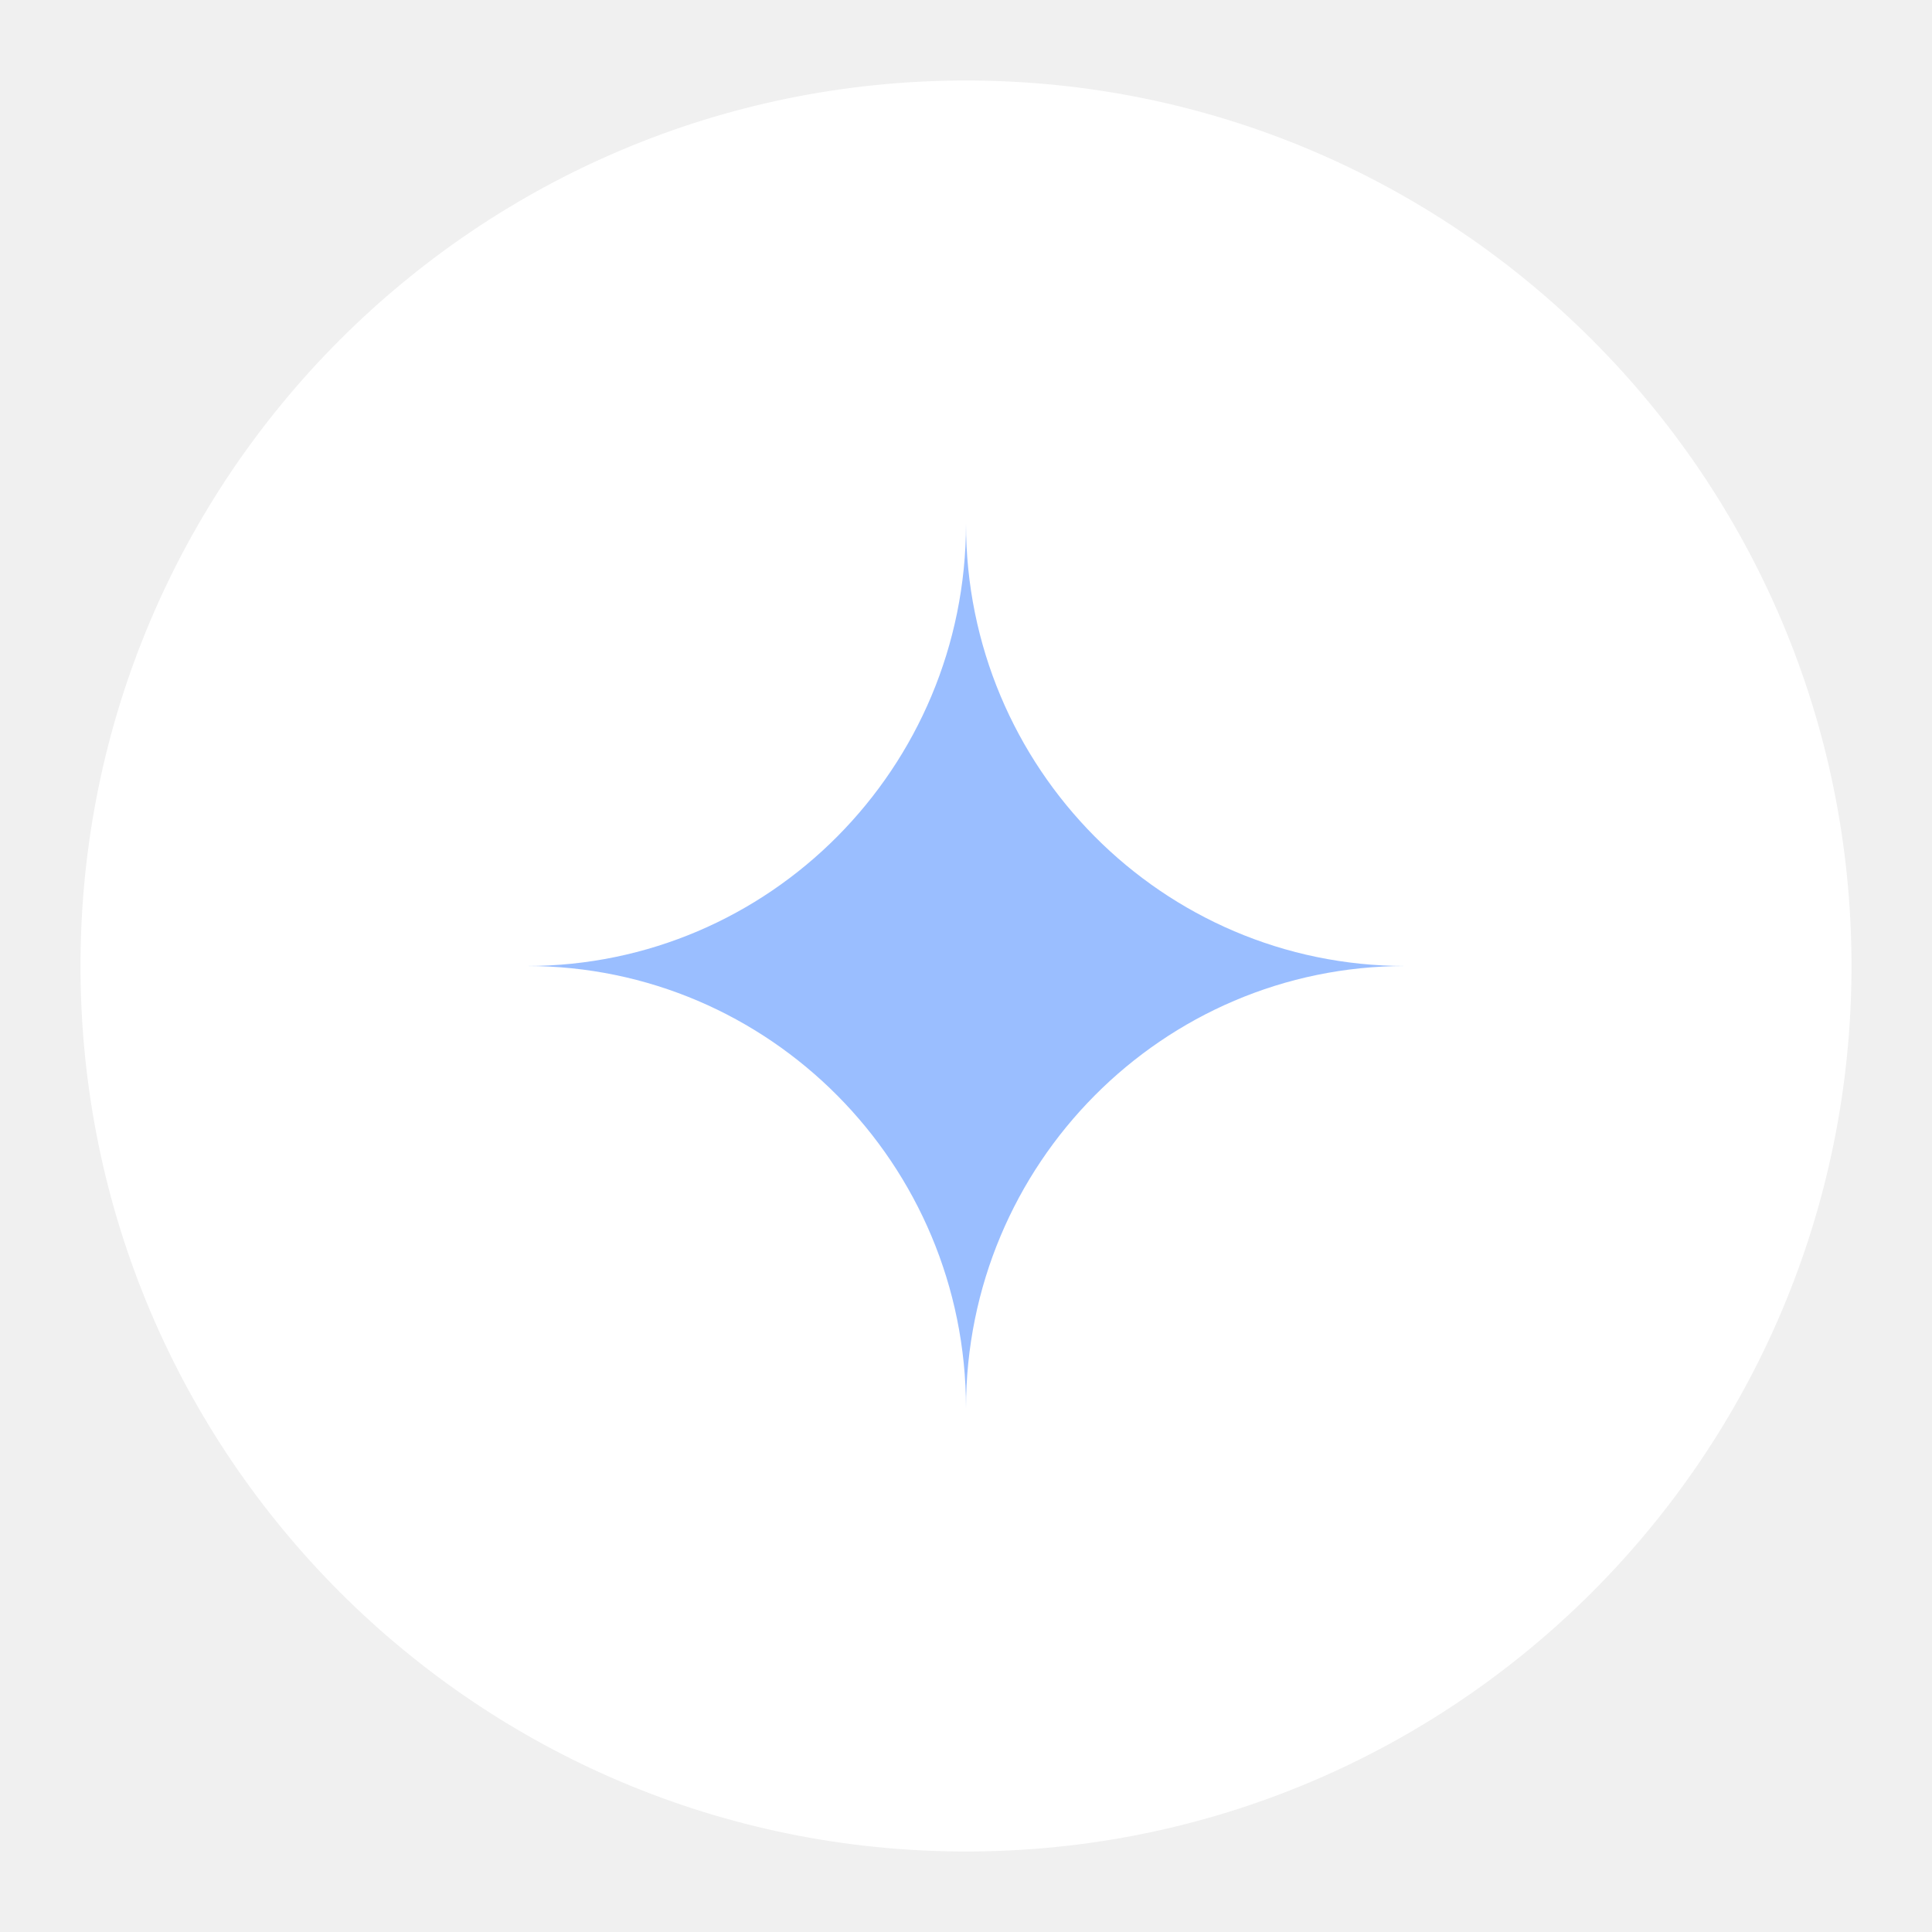
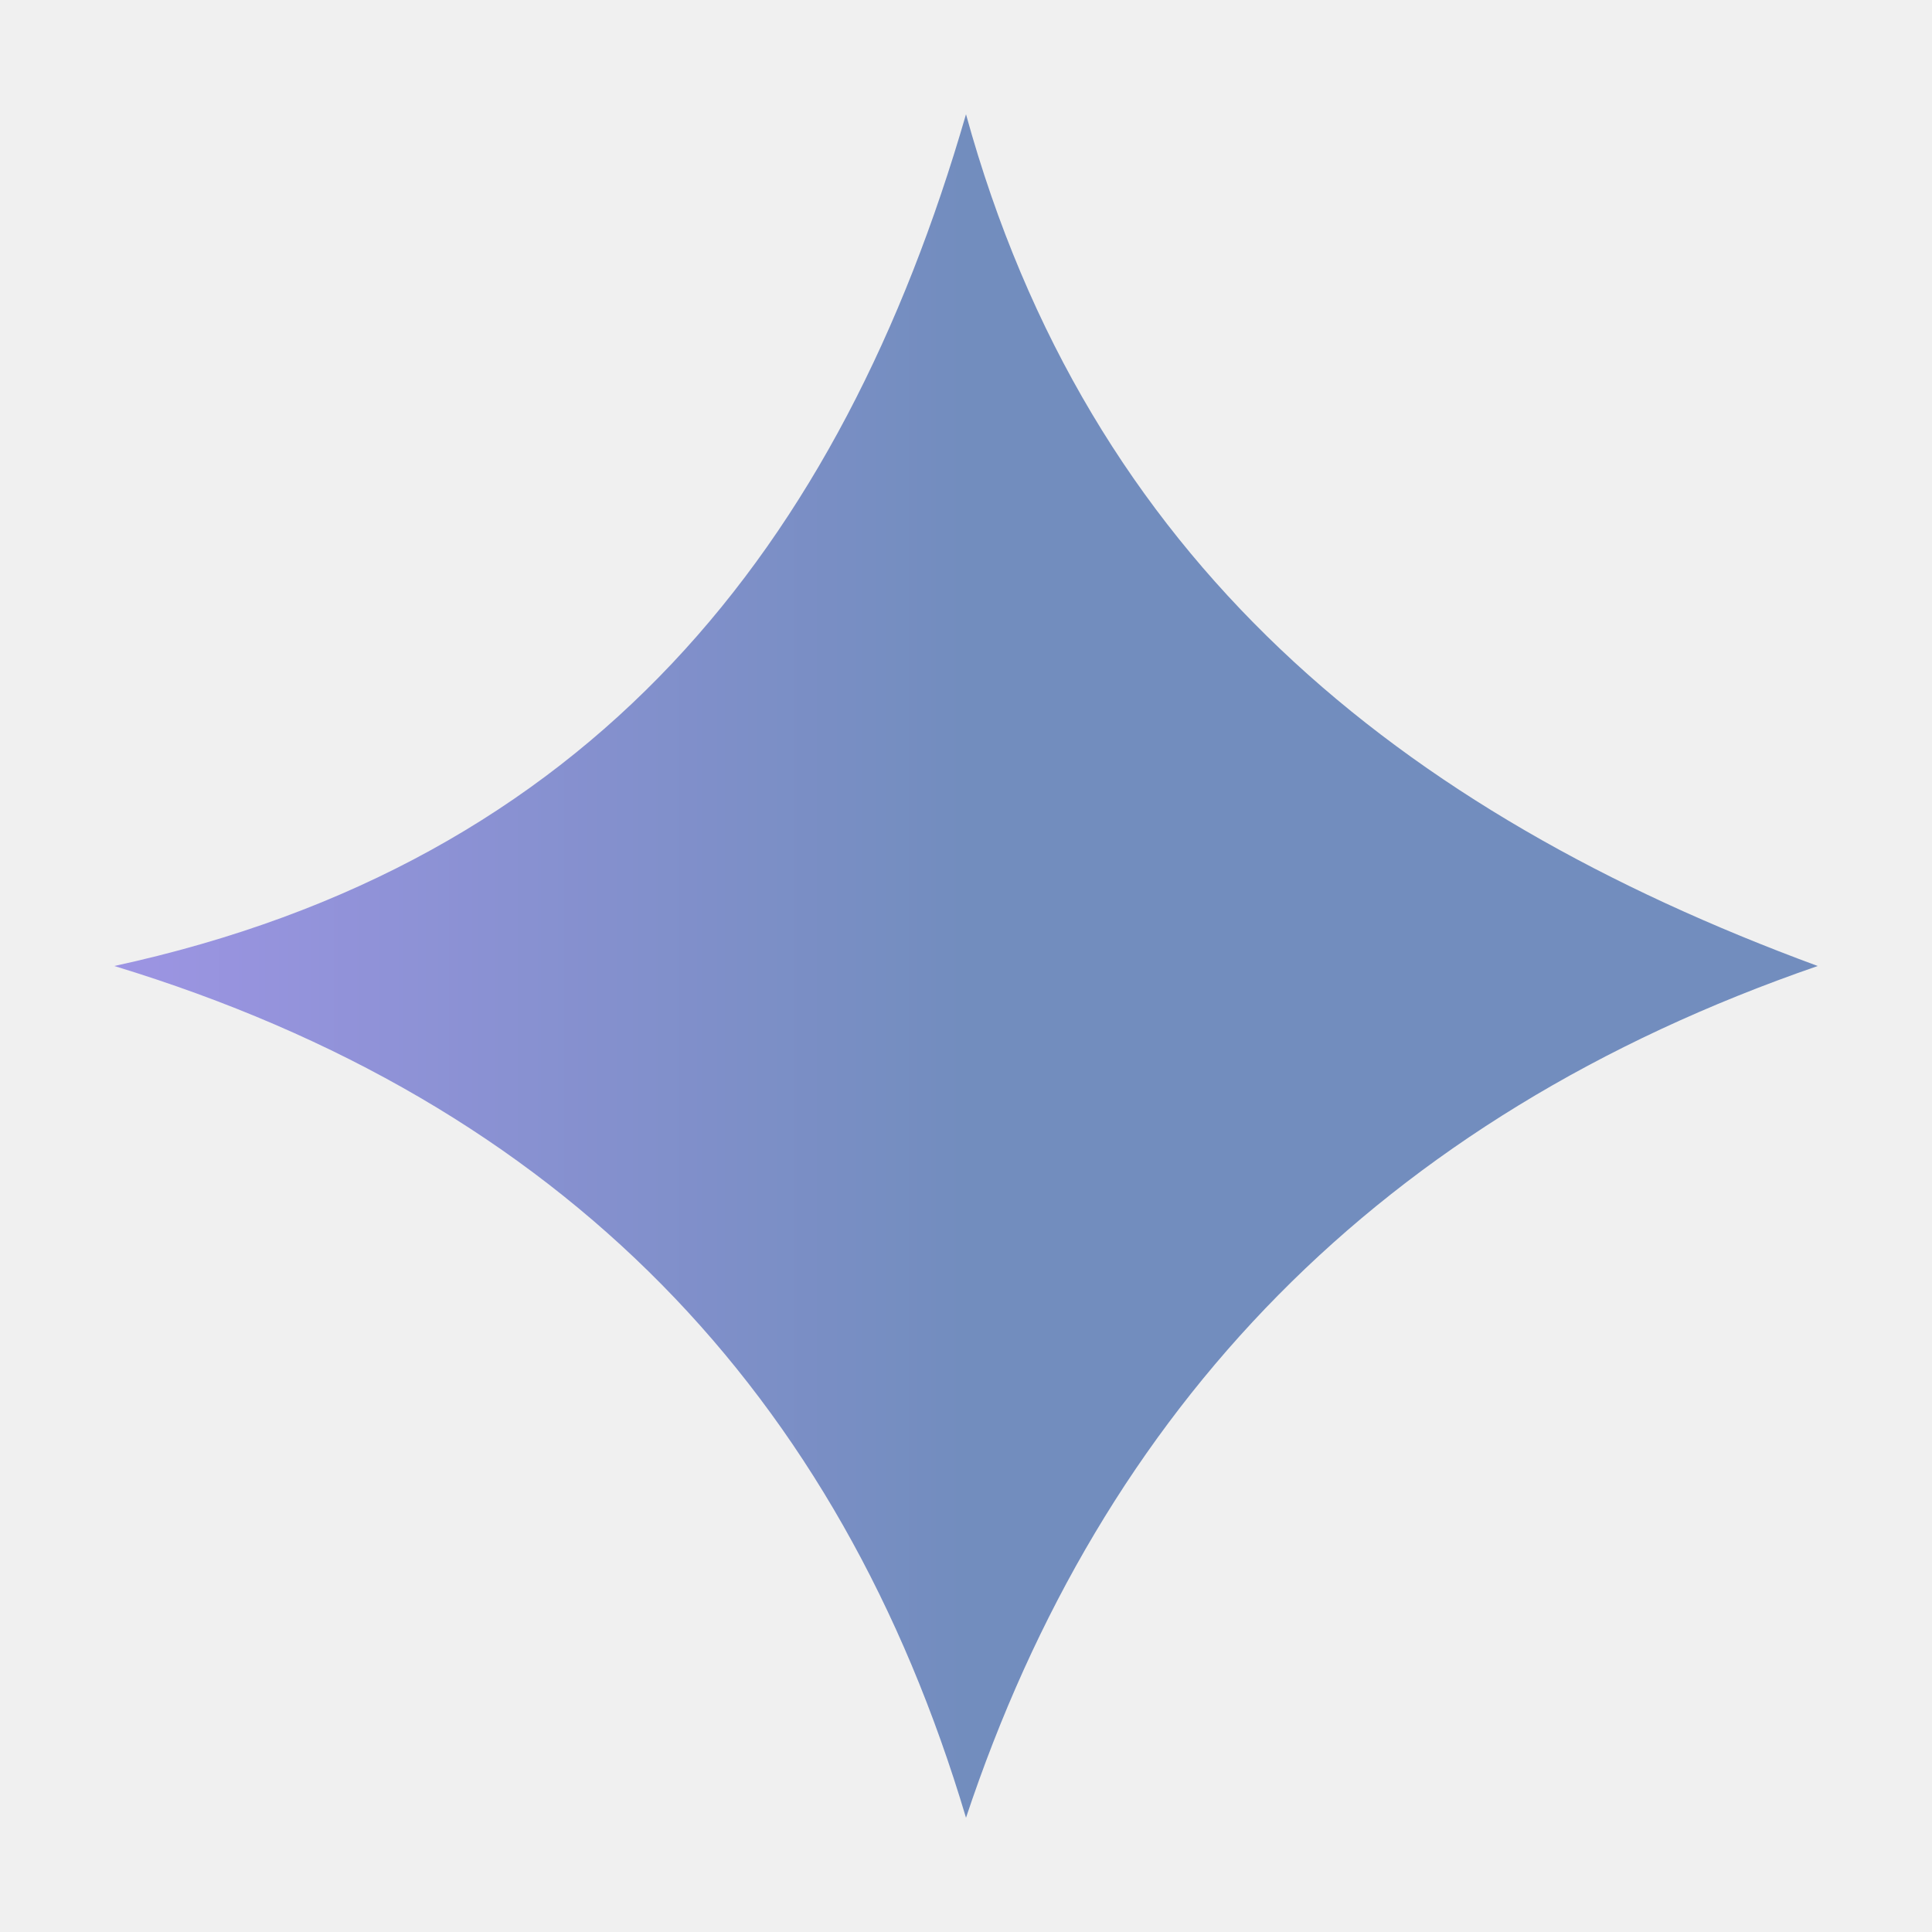
- <svg xmlns="http://www.w3.org/2000/svg" version="1.1" viewBox="0 0 192 192">
-   <circle class="a" cx="96" cy="96" r="88" style="fill:#fff" />
-   <path d="m96 52.046c0 24.275-19.545 43.954-43.655 43.954 24.11 0 43.655 19.679 43.655 43.954 0-24.275 19.545-43.954 43.655-43.954-24.11 0-43.655-19.679-43.655-43.954z" fill="#9abeff" style="fill:#9abeff;stroke-width:.598" />
+ <svg xmlns="http://www.w3.org/2000/svg" version="1.1" viewBox="0 0 192 192" xml:space="preserve">
+   <defs>
+     <linearGradient id="linearGradient541" x1="32" x2="96" y1="96" y2="96" gradientTransform="matrix(2.319 0 0 2.319 -126.62 -126.62)" gradientUnits="userSpaceOnUse">
+       <stop stop-color="#bd9aff" offset="0" />
+       <stop stop-color="#728dbe" offset="1" />
+     </linearGradient>
+   </defs>
+   <path d="m11.356 96c47.355-10.27 72.202-41.642 84.644-84.644 12.195 44.277 42.927 69.278 84.644 84.644-43.621 15.049-71.082 43.908-84.644 84.644-12.528-42.04-39.872-71.022-84.644-84.644z" fill="url(#linearGradient541)" stroke-linecap="round" stroke-linejoin="round" stroke-width="6.957" />
</svg>
